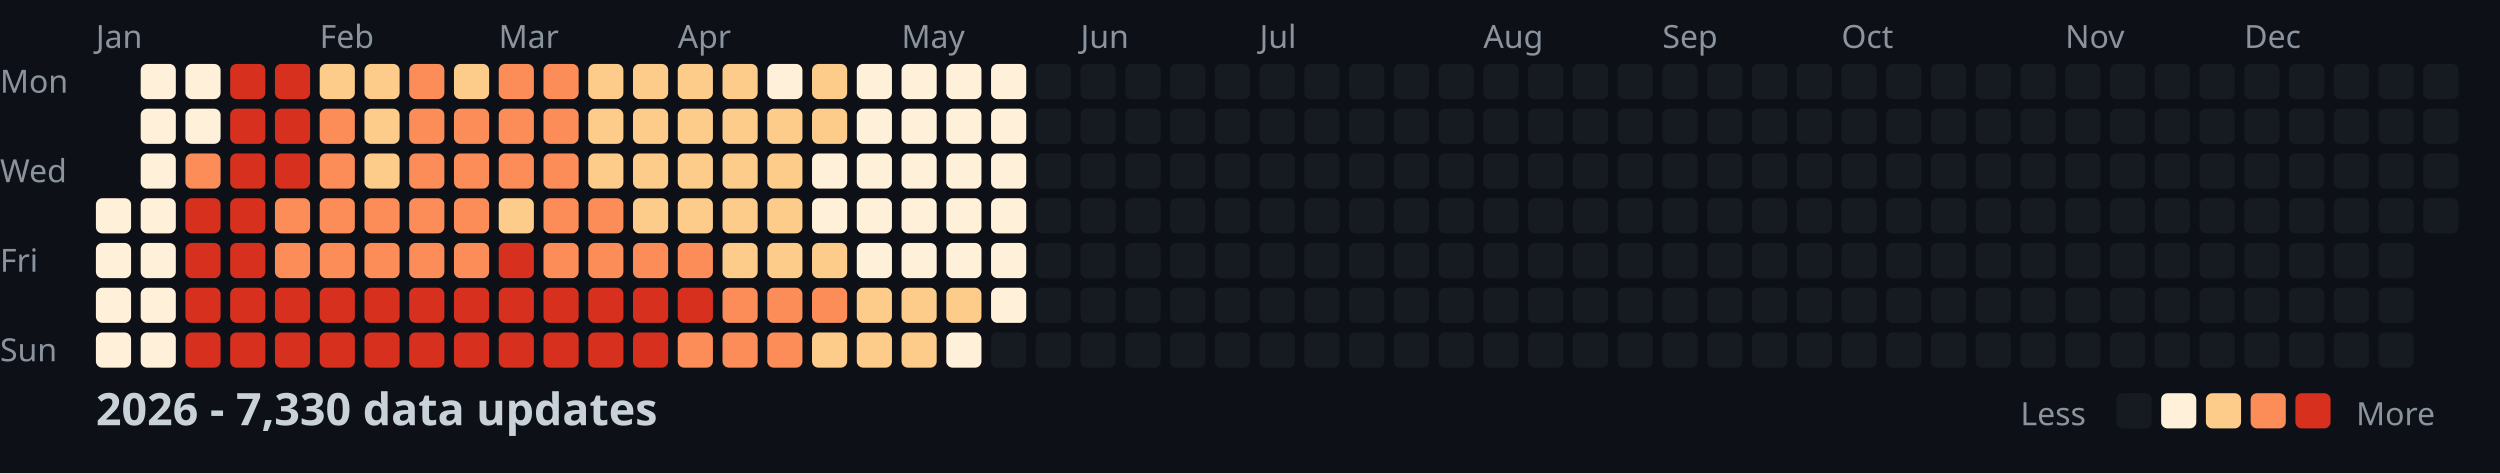
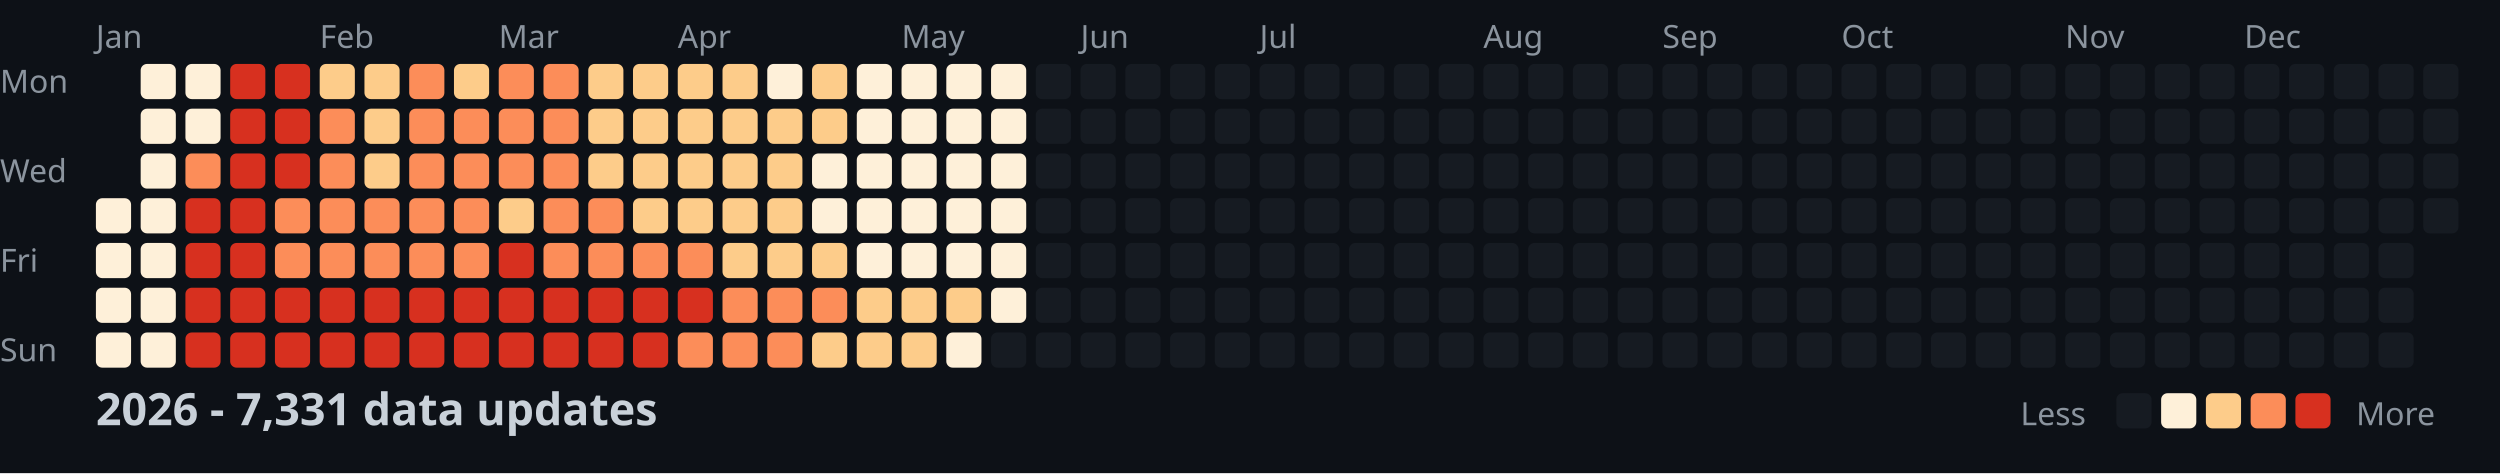
<svg xmlns="http://www.w3.org/2000/svg" width="782" height="148">
  <style>
    .month { font: 10px sans-serif; fill: #8b949e; }
    .day { font: 10px sans-serif; fill: #8b949e; }
    .title { font: bold 14px sans-serif; fill: #c9d1d9; }
    .legend { font: 10px sans-serif; fill: #8b949e; }
  </style>
  <rect width="100%" height="100%" fill="#0d1117" />
  <text x="0" y="29" class="day">Mon</text>
  <text x="0" y="57" class="day">Wed</text>
  <text x="0" y="85" class="day">Fri</text>
  <text x="0" y="113" class="day">Sun</text>
  <text x="30" y="15" class="month">Jan</text>
  <text x="100" y="15" class="month">Feb</text>
  <text x="156" y="15" class="month">Mar</text>
  <text x="212" y="15" class="month">Apr</text>
  <text x="282" y="15" class="month">May</text>
  <text x="338" y="15" class="month">Jun</text>
  <text x="394" y="15" class="month">Jul</text>
  <text x="464" y="15" class="month">Aug</text>
  <text x="520" y="15" class="month">Sep</text>
  <text x="576" y="15" class="month">Oct</text>
  <text x="646" y="15" class="month">Nov</text>
  <text x="702" y="15" class="month">Dec</text>
  <rect x="30" y="62" width="11" height="11" fill="#fef0d9" rx="2" />
  <rect x="30" y="76" width="11" height="11" fill="#fef0d9" rx="2" />
  <rect x="30" y="90" width="11" height="11" fill="#fef0d9" rx="2" />
  <rect x="30" y="104" width="11" height="11" fill="#fef0d9" rx="2" />
  <rect x="44" y="20" width="11" height="11" fill="#fef0d9" rx="2" />
  <rect x="44" y="34" width="11" height="11" fill="#fef0d9" rx="2" />
  <rect x="44" y="48" width="11" height="11" fill="#fef0d9" rx="2" />
  <rect x="44" y="62" width="11" height="11" fill="#fef0d9" rx="2" />
  <rect x="44" y="76" width="11" height="11" fill="#fef0d9" rx="2" />
  <rect x="44" y="90" width="11" height="11" fill="#fef0d9" rx="2" />
  <rect x="44" y="104" width="11" height="11" fill="#fef0d9" rx="2" />
  <rect x="58" y="20" width="11" height="11" fill="#fef0d9" rx="2" />
  <rect x="58" y="34" width="11" height="11" fill="#fef0d9" rx="2" />
  <rect x="58" y="48" width="11" height="11" fill="#fc8d59" rx="2" />
  <rect x="58" y="62" width="11" height="11" fill="#d7301f" rx="2" />
  <rect x="58" y="76" width="11" height="11" fill="#d7301f" rx="2" />
  <rect x="58" y="90" width="11" height="11" fill="#d7301f" rx="2" />
  <rect x="58" y="104" width="11" height="11" fill="#d7301f" rx="2" />
  <rect x="72" y="20" width="11" height="11" fill="#d7301f" rx="2" />
  <rect x="72" y="34" width="11" height="11" fill="#d7301f" rx="2" />
  <rect x="72" y="48" width="11" height="11" fill="#d7301f" rx="2" />
  <rect x="72" y="62" width="11" height="11" fill="#d7301f" rx="2" />
  <rect x="72" y="76" width="11" height="11" fill="#d7301f" rx="2" />
  <rect x="72" y="90" width="11" height="11" fill="#d7301f" rx="2" />
  <rect x="72" y="104" width="11" height="11" fill="#d7301f" rx="2" />
  <rect x="86" y="20" width="11" height="11" fill="#d7301f" rx="2" />
  <rect x="86" y="34" width="11" height="11" fill="#d7301f" rx="2" />
  <rect x="86" y="48" width="11" height="11" fill="#d7301f" rx="2" />
  <rect x="86" y="62" width="11" height="11" fill="#fc8d59" rx="2" />
  <rect x="86" y="76" width="11" height="11" fill="#fc8d59" rx="2" />
  <rect x="86" y="90" width="11" height="11" fill="#d7301f" rx="2" />
  <rect x="86" y="104" width="11" height="11" fill="#d7301f" rx="2" />
  <rect x="100" y="20" width="11" height="11" fill="#fdcc8a" rx="2" />
  <rect x="100" y="34" width="11" height="11" fill="#fc8d59" rx="2" />
  <rect x="100" y="48" width="11" height="11" fill="#fc8d59" rx="2" />
  <rect x="100" y="62" width="11" height="11" fill="#fc8d59" rx="2" />
  <rect x="100" y="76" width="11" height="11" fill="#fc8d59" rx="2" />
  <rect x="100" y="90" width="11" height="11" fill="#d7301f" rx="2" />
  <rect x="100" y="104" width="11" height="11" fill="#d7301f" rx="2" />
  <rect x="114" y="20" width="11" height="11" fill="#fdcc8a" rx="2" />
  <rect x="114" y="34" width="11" height="11" fill="#fdcc8a" rx="2" />
  <rect x="114" y="48" width="11" height="11" fill="#fdcc8a" rx="2" />
  <rect x="114" y="62" width="11" height="11" fill="#fc8d59" rx="2" />
  <rect x="114" y="76" width="11" height="11" fill="#fc8d59" rx="2" />
  <rect x="114" y="90" width="11" height="11" fill="#d7301f" rx="2" />
  <rect x="114" y="104" width="11" height="11" fill="#d7301f" rx="2" />
  <rect x="128" y="20" width="11" height="11" fill="#fc8d59" rx="2" />
  <rect x="128" y="34" width="11" height="11" fill="#fc8d59" rx="2" />
  <rect x="128" y="48" width="11" height="11" fill="#fc8d59" rx="2" />
  <rect x="128" y="62" width="11" height="11" fill="#fc8d59" rx="2" />
  <rect x="128" y="76" width="11" height="11" fill="#fc8d59" rx="2" />
  <rect x="128" y="90" width="11" height="11" fill="#d7301f" rx="2" />
  <rect x="128" y="104" width="11" height="11" fill="#d7301f" rx="2" />
  <rect x="142" y="20" width="11" height="11" fill="#fdcc8a" rx="2" />
  <rect x="142" y="34" width="11" height="11" fill="#fc8d59" rx="2" />
  <rect x="142" y="48" width="11" height="11" fill="#fc8d59" rx="2" />
  <rect x="142" y="62" width="11" height="11" fill="#fc8d59" rx="2" />
  <rect x="142" y="76" width="11" height="11" fill="#fc8d59" rx="2" />
  <rect x="142" y="90" width="11" height="11" fill="#d7301f" rx="2" />
  <rect x="142" y="104" width="11" height="11" fill="#d7301f" rx="2" />
  <rect x="156" y="20" width="11" height="11" fill="#fc8d59" rx="2" />
  <rect x="156" y="34" width="11" height="11" fill="#fc8d59" rx="2" />
  <rect x="156" y="48" width="11" height="11" fill="#fc8d59" rx="2" />
  <rect x="156" y="62" width="11" height="11" fill="#fdcc8a" rx="2" />
  <rect x="156" y="76" width="11" height="11" fill="#d7301f" rx="2" />
  <rect x="156" y="90" width="11" height="11" fill="#d7301f" rx="2" />
  <rect x="156" y="104" width="11" height="11" fill="#d7301f" rx="2" />
  <rect x="170" y="20" width="11" height="11" fill="#fc8d59" rx="2" />
  <rect x="170" y="34" width="11" height="11" fill="#fc8d59" rx="2" />
  <rect x="170" y="48" width="11" height="11" fill="#fc8d59" rx="2" />
  <rect x="170" y="62" width="11" height="11" fill="#fc8d59" rx="2" />
  <rect x="170" y="76" width="11" height="11" fill="#fc8d59" rx="2" />
  <rect x="170" y="90" width="11" height="11" fill="#d7301f" rx="2" />
  <rect x="170" y="104" width="11" height="11" fill="#d7301f" rx="2" />
  <rect x="184" y="20" width="11" height="11" fill="#fdcc8a" rx="2" />
  <rect x="184" y="34" width="11" height="11" fill="#fdcc8a" rx="2" />
  <rect x="184" y="48" width="11" height="11" fill="#fdcc8a" rx="2" />
  <rect x="184" y="62" width="11" height="11" fill="#fc8d59" rx="2" />
  <rect x="184" y="76" width="11" height="11" fill="#fc8d59" rx="2" />
  <rect x="184" y="90" width="11" height="11" fill="#d7301f" rx="2" />
  <rect x="184" y="104" width="11" height="11" fill="#d7301f" rx="2" />
  <rect x="198" y="20" width="11" height="11" fill="#fdcc8a" rx="2" />
  <rect x="198" y="34" width="11" height="11" fill="#fdcc8a" rx="2" />
  <rect x="198" y="48" width="11" height="11" fill="#fdcc8a" rx="2" />
  <rect x="198" y="62" width="11" height="11" fill="#fdcc8a" rx="2" />
  <rect x="198" y="76" width="11" height="11" fill="#fc8d59" rx="2" />
  <rect x="198" y="90" width="11" height="11" fill="#d7301f" rx="2" />
  <rect x="198" y="104" width="11" height="11" fill="#d7301f" rx="2" />
  <rect x="212" y="20" width="11" height="11" fill="#fdcc8a" rx="2" />
  <rect x="212" y="34" width="11" height="11" fill="#fdcc8a" rx="2" />
  <rect x="212" y="48" width="11" height="11" fill="#fdcc8a" rx="2" />
  <rect x="212" y="62" width="11" height="11" fill="#fdcc8a" rx="2" />
  <rect x="212" y="76" width="11" height="11" fill="#fc8d59" rx="2" />
  <rect x="212" y="90" width="11" height="11" fill="#d7301f" rx="2" />
  <rect x="212" y="104" width="11" height="11" fill="#fc8d59" rx="2" />
  <rect x="226" y="20" width="11" height="11" fill="#fdcc8a" rx="2" />
  <rect x="226" y="34" width="11" height="11" fill="#fdcc8a" rx="2" />
  <rect x="226" y="48" width="11" height="11" fill="#fdcc8a" rx="2" />
  <rect x="226" y="62" width="11" height="11" fill="#fdcc8a" rx="2" />
  <rect x="226" y="76" width="11" height="11" fill="#fdcc8a" rx="2" />
  <rect x="226" y="90" width="11" height="11" fill="#fc8d59" rx="2" />
  <rect x="226" y="104" width="11" height="11" fill="#fc8d59" rx="2" />
  <rect x="240" y="20" width="11" height="11" fill="#fef0d9" rx="2" />
  <rect x="240" y="34" width="11" height="11" fill="#fdcc8a" rx="2" />
  <rect x="240" y="48" width="11" height="11" fill="#fdcc8a" rx="2" />
  <rect x="240" y="62" width="11" height="11" fill="#fdcc8a" rx="2" />
  <rect x="240" y="76" width="11" height="11" fill="#fdcc8a" rx="2" />
  <rect x="240" y="90" width="11" height="11" fill="#fc8d59" rx="2" />
  <rect x="240" y="104" width="11" height="11" fill="#fc8d59" rx="2" />
  <rect x="254" y="20" width="11" height="11" fill="#fdcc8a" rx="2" />
  <rect x="254" y="34" width="11" height="11" fill="#fdcc8a" rx="2" />
  <rect x="254" y="48" width="11" height="11" fill="#fef0d9" rx="2" />
  <rect x="254" y="62" width="11" height="11" fill="#fef0d9" rx="2" />
  <rect x="254" y="76" width="11" height="11" fill="#fdcc8a" rx="2" />
  <rect x="254" y="90" width="11" height="11" fill="#fc8d59" rx="2" />
  <rect x="254" y="104" width="11" height="11" fill="#fdcc8a" rx="2" />
  <rect x="268" y="20" width="11" height="11" fill="#fef0d9" rx="2" />
  <rect x="268" y="34" width="11" height="11" fill="#fef0d9" rx="2" />
  <rect x="268" y="48" width="11" height="11" fill="#fef0d9" rx="2" />
  <rect x="268" y="62" width="11" height="11" fill="#fef0d9" rx="2" />
  <rect x="268" y="76" width="11" height="11" fill="#fef0d9" rx="2" />
  <rect x="268" y="90" width="11" height="11" fill="#fdcc8a" rx="2" />
  <rect x="268" y="104" width="11" height="11" fill="#fdcc8a" rx="2" />
  <rect x="282" y="20" width="11" height="11" fill="#fef0d9" rx="2" />
  <rect x="282" y="34" width="11" height="11" fill="#fef0d9" rx="2" />
  <rect x="282" y="48" width="11" height="11" fill="#fef0d9" rx="2" />
  <rect x="282" y="62" width="11" height="11" fill="#fef0d9" rx="2" />
  <rect x="282" y="76" width="11" height="11" fill="#fef0d9" rx="2" />
  <rect x="282" y="90" width="11" height="11" fill="#fdcc8a" rx="2" />
  <rect x="282" y="104" width="11" height="11" fill="#fdcc8a" rx="2" />
  <rect x="296" y="20" width="11" height="11" fill="#fef0d9" rx="2" />
  <rect x="296" y="34" width="11" height="11" fill="#fef0d9" rx="2" />
  <rect x="296" y="48" width="11" height="11" fill="#fef0d9" rx="2" />
  <rect x="296" y="62" width="11" height="11" fill="#fef0d9" rx="2" />
  <rect x="296" y="76" width="11" height="11" fill="#fef0d9" rx="2" />
  <rect x="296" y="90" width="11" height="11" fill="#fdcc8a" rx="2" />
  <rect x="296" y="104" width="11" height="11" fill="#fef0d9" rx="2" />
  <rect x="310" y="20" width="11" height="11" fill="#fef0d9" rx="2" />
  <rect x="310" y="34" width="11" height="11" fill="#fef0d9" rx="2" />
  <rect x="310" y="48" width="11" height="11" fill="#fef0d9" rx="2" />
  <rect x="310" y="62" width="11" height="11" fill="#fef0d9" rx="2" />
  <rect x="310" y="76" width="11" height="11" fill="#fef0d9" rx="2" />
  <rect x="310" y="90" width="11" height="11" fill="#fef0d9" rx="2" />
  <rect x="310" y="104" width="11" height="11" fill="#161b22" rx="2" />
  <rect x="324" y="20" width="11" height="11" fill="#161b22" rx="2" />
  <rect x="324" y="34" width="11" height="11" fill="#161b22" rx="2" />
  <rect x="324" y="48" width="11" height="11" fill="#161b22" rx="2" />
  <rect x="324" y="62" width="11" height="11" fill="#161b22" rx="2" />
  <rect x="324" y="76" width="11" height="11" fill="#161b22" rx="2" />
  <rect x="324" y="90" width="11" height="11" fill="#161b22" rx="2" />
  <rect x="324" y="104" width="11" height="11" fill="#161b22" rx="2" />
  <rect x="338" y="20" width="11" height="11" fill="#161b22" rx="2" />
  <rect x="338" y="34" width="11" height="11" fill="#161b22" rx="2" />
  <rect x="338" y="48" width="11" height="11" fill="#161b22" rx="2" />
  <rect x="338" y="62" width="11" height="11" fill="#161b22" rx="2" />
  <rect x="338" y="76" width="11" height="11" fill="#161b22" rx="2" />
  <rect x="338" y="90" width="11" height="11" fill="#161b22" rx="2" />
  <rect x="338" y="104" width="11" height="11" fill="#161b22" rx="2" />
  <rect x="352" y="20" width="11" height="11" fill="#161b22" rx="2" />
  <rect x="352" y="34" width="11" height="11" fill="#161b22" rx="2" />
  <rect x="352" y="48" width="11" height="11" fill="#161b22" rx="2" />
  <rect x="352" y="62" width="11" height="11" fill="#161b22" rx="2" />
  <rect x="352" y="76" width="11" height="11" fill="#161b22" rx="2" />
  <rect x="352" y="90" width="11" height="11" fill="#161b22" rx="2" />
  <rect x="352" y="104" width="11" height="11" fill="#161b22" rx="2" />
  <rect x="366" y="20" width="11" height="11" fill="#161b22" rx="2" />
  <rect x="366" y="34" width="11" height="11" fill="#161b22" rx="2" />
  <rect x="366" y="48" width="11" height="11" fill="#161b22" rx="2" />
  <rect x="366" y="62" width="11" height="11" fill="#161b22" rx="2" />
  <rect x="366" y="76" width="11" height="11" fill="#161b22" rx="2" />
  <rect x="366" y="90" width="11" height="11" fill="#161b22" rx="2" />
  <rect x="366" y="104" width="11" height="11" fill="#161b22" rx="2" />
  <rect x="380" y="20" width="11" height="11" fill="#161b22" rx="2" />
  <rect x="380" y="34" width="11" height="11" fill="#161b22" rx="2" />
  <rect x="380" y="48" width="11" height="11" fill="#161b22" rx="2" />
  <rect x="380" y="62" width="11" height="11" fill="#161b22" rx="2" />
  <rect x="380" y="76" width="11" height="11" fill="#161b22" rx="2" />
  <rect x="380" y="90" width="11" height="11" fill="#161b22" rx="2" />
  <rect x="380" y="104" width="11" height="11" fill="#161b22" rx="2" />
  <rect x="394" y="20" width="11" height="11" fill="#161b22" rx="2" />
  <rect x="394" y="34" width="11" height="11" fill="#161b22" rx="2" />
  <rect x="394" y="48" width="11" height="11" fill="#161b22" rx="2" />
  <rect x="394" y="62" width="11" height="11" fill="#161b22" rx="2" />
  <rect x="394" y="76" width="11" height="11" fill="#161b22" rx="2" />
  <rect x="394" y="90" width="11" height="11" fill="#161b22" rx="2" />
  <rect x="394" y="104" width="11" height="11" fill="#161b22" rx="2" />
  <rect x="408" y="20" width="11" height="11" fill="#161b22" rx="2" />
  <rect x="408" y="34" width="11" height="11" fill="#161b22" rx="2" />
  <rect x="408" y="48" width="11" height="11" fill="#161b22" rx="2" />
  <rect x="408" y="62" width="11" height="11" fill="#161b22" rx="2" />
  <rect x="408" y="76" width="11" height="11" fill="#161b22" rx="2" />
  <rect x="408" y="90" width="11" height="11" fill="#161b22" rx="2" />
  <rect x="408" y="104" width="11" height="11" fill="#161b22" rx="2" />
  <rect x="422" y="20" width="11" height="11" fill="#161b22" rx="2" />
  <rect x="422" y="34" width="11" height="11" fill="#161b22" rx="2" />
  <rect x="422" y="48" width="11" height="11" fill="#161b22" rx="2" />
  <rect x="422" y="62" width="11" height="11" fill="#161b22" rx="2" />
  <rect x="422" y="76" width="11" height="11" fill="#161b22" rx="2" />
  <rect x="422" y="90" width="11" height="11" fill="#161b22" rx="2" />
  <rect x="422" y="104" width="11" height="11" fill="#161b22" rx="2" />
  <rect x="436" y="20" width="11" height="11" fill="#161b22" rx="2" />
  <rect x="436" y="34" width="11" height="11" fill="#161b22" rx="2" />
  <rect x="436" y="48" width="11" height="11" fill="#161b22" rx="2" />
  <rect x="436" y="62" width="11" height="11" fill="#161b22" rx="2" />
  <rect x="436" y="76" width="11" height="11" fill="#161b22" rx="2" />
  <rect x="436" y="90" width="11" height="11" fill="#161b22" rx="2" />
  <rect x="436" y="104" width="11" height="11" fill="#161b22" rx="2" />
  <rect x="450" y="20" width="11" height="11" fill="#161b22" rx="2" />
  <rect x="450" y="34" width="11" height="11" fill="#161b22" rx="2" />
  <rect x="450" y="48" width="11" height="11" fill="#161b22" rx="2" />
  <rect x="450" y="62" width="11" height="11" fill="#161b22" rx="2" />
  <rect x="450" y="76" width="11" height="11" fill="#161b22" rx="2" />
  <rect x="450" y="90" width="11" height="11" fill="#161b22" rx="2" />
  <rect x="450" y="104" width="11" height="11" fill="#161b22" rx="2" />
  <rect x="464" y="20" width="11" height="11" fill="#161b22" rx="2" />
  <rect x="464" y="34" width="11" height="11" fill="#161b22" rx="2" />
  <rect x="464" y="48" width="11" height="11" fill="#161b22" rx="2" />
  <rect x="464" y="62" width="11" height="11" fill="#161b22" rx="2" />
  <rect x="464" y="76" width="11" height="11" fill="#161b22" rx="2" />
  <rect x="464" y="90" width="11" height="11" fill="#161b22" rx="2" />
  <rect x="464" y="104" width="11" height="11" fill="#161b22" rx="2" />
  <rect x="478" y="20" width="11" height="11" fill="#161b22" rx="2" />
  <rect x="478" y="34" width="11" height="11" fill="#161b22" rx="2" />
  <rect x="478" y="48" width="11" height="11" fill="#161b22" rx="2" />
  <rect x="478" y="62" width="11" height="11" fill="#161b22" rx="2" />
  <rect x="478" y="76" width="11" height="11" fill="#161b22" rx="2" />
  <rect x="478" y="90" width="11" height="11" fill="#161b22" rx="2" />
  <rect x="478" y="104" width="11" height="11" fill="#161b22" rx="2" />
  <rect x="492" y="20" width="11" height="11" fill="#161b22" rx="2" />
  <rect x="492" y="34" width="11" height="11" fill="#161b22" rx="2" />
  <rect x="492" y="48" width="11" height="11" fill="#161b22" rx="2" />
  <rect x="492" y="62" width="11" height="11" fill="#161b22" rx="2" />
  <rect x="492" y="76" width="11" height="11" fill="#161b22" rx="2" />
  <rect x="492" y="90" width="11" height="11" fill="#161b22" rx="2" />
  <rect x="492" y="104" width="11" height="11" fill="#161b22" rx="2" />
  <rect x="506" y="20" width="11" height="11" fill="#161b22" rx="2" />
  <rect x="506" y="34" width="11" height="11" fill="#161b22" rx="2" />
  <rect x="506" y="48" width="11" height="11" fill="#161b22" rx="2" />
  <rect x="506" y="62" width="11" height="11" fill="#161b22" rx="2" />
  <rect x="506" y="76" width="11" height="11" fill="#161b22" rx="2" />
  <rect x="506" y="90" width="11" height="11" fill="#161b22" rx="2" />
  <rect x="506" y="104" width="11" height="11" fill="#161b22" rx="2" />
  <rect x="520" y="20" width="11" height="11" fill="#161b22" rx="2" />
  <rect x="520" y="34" width="11" height="11" fill="#161b22" rx="2" />
  <rect x="520" y="48" width="11" height="11" fill="#161b22" rx="2" />
  <rect x="520" y="62" width="11" height="11" fill="#161b22" rx="2" />
  <rect x="520" y="76" width="11" height="11" fill="#161b22" rx="2" />
  <rect x="520" y="90" width="11" height="11" fill="#161b22" rx="2" />
  <rect x="520" y="104" width="11" height="11" fill="#161b22" rx="2" />
  <rect x="534" y="20" width="11" height="11" fill="#161b22" rx="2" />
  <rect x="534" y="34" width="11" height="11" fill="#161b22" rx="2" />
  <rect x="534" y="48" width="11" height="11" fill="#161b22" rx="2" />
  <rect x="534" y="62" width="11" height="11" fill="#161b22" rx="2" />
  <rect x="534" y="76" width="11" height="11" fill="#161b22" rx="2" />
  <rect x="534" y="90" width="11" height="11" fill="#161b22" rx="2" />
  <rect x="534" y="104" width="11" height="11" fill="#161b22" rx="2" />
  <rect x="548" y="20" width="11" height="11" fill="#161b22" rx="2" />
  <rect x="548" y="34" width="11" height="11" fill="#161b22" rx="2" />
  <rect x="548" y="48" width="11" height="11" fill="#161b22" rx="2" />
  <rect x="548" y="62" width="11" height="11" fill="#161b22" rx="2" />
  <rect x="548" y="76" width="11" height="11" fill="#161b22" rx="2" />
  <rect x="548" y="90" width="11" height="11" fill="#161b22" rx="2" />
  <rect x="548" y="104" width="11" height="11" fill="#161b22" rx="2" />
  <rect x="562" y="20" width="11" height="11" fill="#161b22" rx="2" />
  <rect x="562" y="34" width="11" height="11" fill="#161b22" rx="2" />
  <rect x="562" y="48" width="11" height="11" fill="#161b22" rx="2" />
  <rect x="562" y="62" width="11" height="11" fill="#161b22" rx="2" />
  <rect x="562" y="76" width="11" height="11" fill="#161b22" rx="2" />
  <rect x="562" y="90" width="11" height="11" fill="#161b22" rx="2" />
  <rect x="562" y="104" width="11" height="11" fill="#161b22" rx="2" />
  <rect x="576" y="20" width="11" height="11" fill="#161b22" rx="2" />
  <rect x="576" y="34" width="11" height="11" fill="#161b22" rx="2" />
  <rect x="576" y="48" width="11" height="11" fill="#161b22" rx="2" />
  <rect x="576" y="62" width="11" height="11" fill="#161b22" rx="2" />
  <rect x="576" y="76" width="11" height="11" fill="#161b22" rx="2" />
  <rect x="576" y="90" width="11" height="11" fill="#161b22" rx="2" />
  <rect x="576" y="104" width="11" height="11" fill="#161b22" rx="2" />
  <rect x="590" y="20" width="11" height="11" fill="#161b22" rx="2" />
  <rect x="590" y="34" width="11" height="11" fill="#161b22" rx="2" />
  <rect x="590" y="48" width="11" height="11" fill="#161b22" rx="2" />
  <rect x="590" y="62" width="11" height="11" fill="#161b22" rx="2" />
  <rect x="590" y="76" width="11" height="11" fill="#161b22" rx="2" />
  <rect x="590" y="90" width="11" height="11" fill="#161b22" rx="2" />
  <rect x="590" y="104" width="11" height="11" fill="#161b22" rx="2" />
  <rect x="604" y="20" width="11" height="11" fill="#161b22" rx="2" />
  <rect x="604" y="34" width="11" height="11" fill="#161b22" rx="2" />
  <rect x="604" y="48" width="11" height="11" fill="#161b22" rx="2" />
  <rect x="604" y="62" width="11" height="11" fill="#161b22" rx="2" />
  <rect x="604" y="76" width="11" height="11" fill="#161b22" rx="2" />
  <rect x="604" y="90" width="11" height="11" fill="#161b22" rx="2" />
  <rect x="604" y="104" width="11" height="11" fill="#161b22" rx="2" />
  <rect x="618" y="20" width="11" height="11" fill="#161b22" rx="2" />
  <rect x="618" y="34" width="11" height="11" fill="#161b22" rx="2" />
  <rect x="618" y="48" width="11" height="11" fill="#161b22" rx="2" />
  <rect x="618" y="62" width="11" height="11" fill="#161b22" rx="2" />
  <rect x="618" y="76" width="11" height="11" fill="#161b22" rx="2" />
  <rect x="618" y="90" width="11" height="11" fill="#161b22" rx="2" />
  <rect x="618" y="104" width="11" height="11" fill="#161b22" rx="2" />
  <rect x="632" y="20" width="11" height="11" fill="#161b22" rx="2" />
  <rect x="632" y="34" width="11" height="11" fill="#161b22" rx="2" />
  <rect x="632" y="48" width="11" height="11" fill="#161b22" rx="2" />
  <rect x="632" y="62" width="11" height="11" fill="#161b22" rx="2" />
  <rect x="632" y="76" width="11" height="11" fill="#161b22" rx="2" />
  <rect x="632" y="90" width="11" height="11" fill="#161b22" rx="2" />
  <rect x="632" y="104" width="11" height="11" fill="#161b22" rx="2" />
  <rect x="646" y="20" width="11" height="11" fill="#161b22" rx="2" />
  <rect x="646" y="34" width="11" height="11" fill="#161b22" rx="2" />
  <rect x="646" y="48" width="11" height="11" fill="#161b22" rx="2" />
  <rect x="646" y="62" width="11" height="11" fill="#161b22" rx="2" />
  <rect x="646" y="76" width="11" height="11" fill="#161b22" rx="2" />
  <rect x="646" y="90" width="11" height="11" fill="#161b22" rx="2" />
  <rect x="646" y="104" width="11" height="11" fill="#161b22" rx="2" />
  <rect x="660" y="20" width="11" height="11" fill="#161b22" rx="2" />
  <rect x="660" y="34" width="11" height="11" fill="#161b22" rx="2" />
  <rect x="660" y="48" width="11" height="11" fill="#161b22" rx="2" />
  <rect x="660" y="62" width="11" height="11" fill="#161b22" rx="2" />
  <rect x="660" y="76" width="11" height="11" fill="#161b22" rx="2" />
  <rect x="660" y="90" width="11" height="11" fill="#161b22" rx="2" />
  <rect x="660" y="104" width="11" height="11" fill="#161b22" rx="2" />
  <rect x="674" y="20" width="11" height="11" fill="#161b22" rx="2" />
  <rect x="674" y="34" width="11" height="11" fill="#161b22" rx="2" />
  <rect x="674" y="48" width="11" height="11" fill="#161b22" rx="2" />
  <rect x="674" y="62" width="11" height="11" fill="#161b22" rx="2" />
  <rect x="674" y="76" width="11" height="11" fill="#161b22" rx="2" />
  <rect x="674" y="90" width="11" height="11" fill="#161b22" rx="2" />
  <rect x="674" y="104" width="11" height="11" fill="#161b22" rx="2" />
  <rect x="688" y="20" width="11" height="11" fill="#161b22" rx="2" />
  <rect x="688" y="34" width="11" height="11" fill="#161b22" rx="2" />
  <rect x="688" y="48" width="11" height="11" fill="#161b22" rx="2" />
  <rect x="688" y="62" width="11" height="11" fill="#161b22" rx="2" />
  <rect x="688" y="76" width="11" height="11" fill="#161b22" rx="2" />
  <rect x="688" y="90" width="11" height="11" fill="#161b22" rx="2" />
  <rect x="688" y="104" width="11" height="11" fill="#161b22" rx="2" />
  <rect x="702" y="20" width="11" height="11" fill="#161b22" rx="2" />
  <rect x="702" y="34" width="11" height="11" fill="#161b22" rx="2" />
  <rect x="702" y="48" width="11" height="11" fill="#161b22" rx="2" />
  <rect x="702" y="62" width="11" height="11" fill="#161b22" rx="2" />
  <rect x="702" y="76" width="11" height="11" fill="#161b22" rx="2" />
  <rect x="702" y="90" width="11" height="11" fill="#161b22" rx="2" />
  <rect x="702" y="104" width="11" height="11" fill="#161b22" rx="2" />
  <rect x="716" y="20" width="11" height="11" fill="#161b22" rx="2" />
  <rect x="716" y="34" width="11" height="11" fill="#161b22" rx="2" />
  <rect x="716" y="48" width="11" height="11" fill="#161b22" rx="2" />
  <rect x="716" y="62" width="11" height="11" fill="#161b22" rx="2" />
  <rect x="716" y="76" width="11" height="11" fill="#161b22" rx="2" />
  <rect x="716" y="90" width="11" height="11" fill="#161b22" rx="2" />
  <rect x="716" y="104" width="11" height="11" fill="#161b22" rx="2" />
  <rect x="730" y="20" width="11" height="11" fill="#161b22" rx="2" />
  <rect x="730" y="34" width="11" height="11" fill="#161b22" rx="2" />
  <rect x="730" y="48" width="11" height="11" fill="#161b22" rx="2" />
  <rect x="730" y="62" width="11" height="11" fill="#161b22" rx="2" />
  <rect x="730" y="76" width="11" height="11" fill="#161b22" rx="2" />
  <rect x="730" y="90" width="11" height="11" fill="#161b22" rx="2" />
  <rect x="730" y="104" width="11" height="11" fill="#161b22" rx="2" />
  <rect x="744" y="20" width="11" height="11" fill="#161b22" rx="2" />
  <rect x="744" y="34" width="11" height="11" fill="#161b22" rx="2" />
  <rect x="744" y="48" width="11" height="11" fill="#161b22" rx="2" />
  <rect x="744" y="62" width="11" height="11" fill="#161b22" rx="2" />
  <rect x="744" y="76" width="11" height="11" fill="#161b22" rx="2" />
  <rect x="744" y="90" width="11" height="11" fill="#161b22" rx="2" />
  <rect x="744" y="104" width="11" height="11" fill="#161b22" rx="2" />
  <rect x="758" y="20" width="11" height="11" fill="#161b22" rx="2" />
  <rect x="758" y="34" width="11" height="11" fill="#161b22" rx="2" />
  <rect x="758" y="48" width="11" height="11" fill="#161b22" rx="2" />
  <rect x="758" y="62" width="11" height="11" fill="#161b22" rx="2" />
-   <text x="30" y="133" class="title">2026 - 7,330 data updates</text>
+   <text x="30" y="133" class="title">2026 - 7,331 data updates</text>
  <text x="632" y="133" class="legend">Less</text>
  <rect x="662" y="123" width="11" height="11" fill="#161b22" rx="2" />
  <rect x="676" y="123" width="11" height="11" fill="#fef0d9" rx="2" />
  <rect x="690" y="123" width="11" height="11" fill="#fdcc8a" rx="2" />
  <rect x="704" y="123" width="11" height="11" fill="#fc8d59" rx="2" />
  <rect x="718" y="123" width="11" height="11" fill="#d7301f" rx="2" />
  <text x="737" y="133" class="legend">More</text>
</svg>
